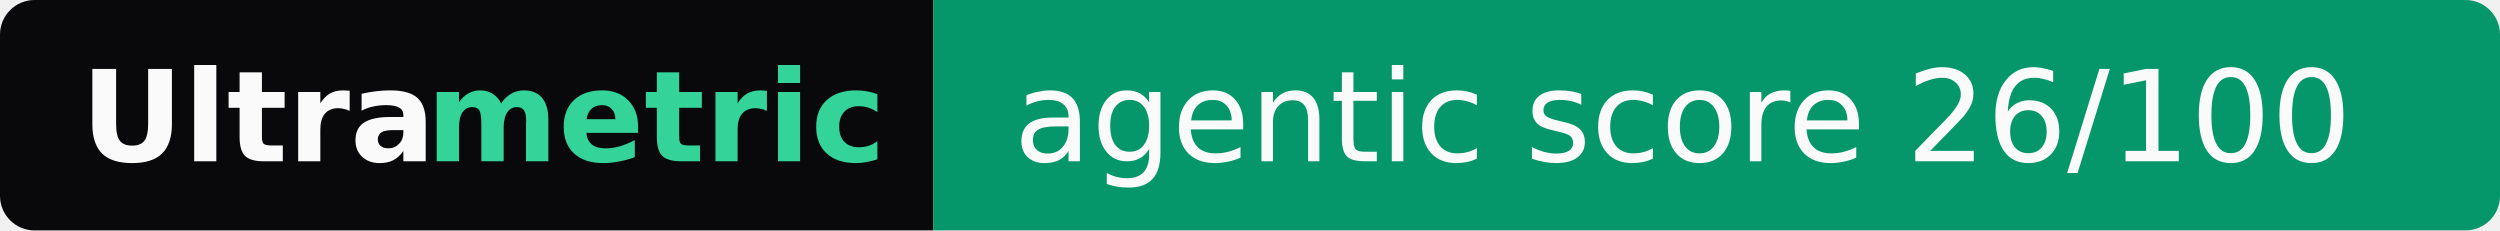
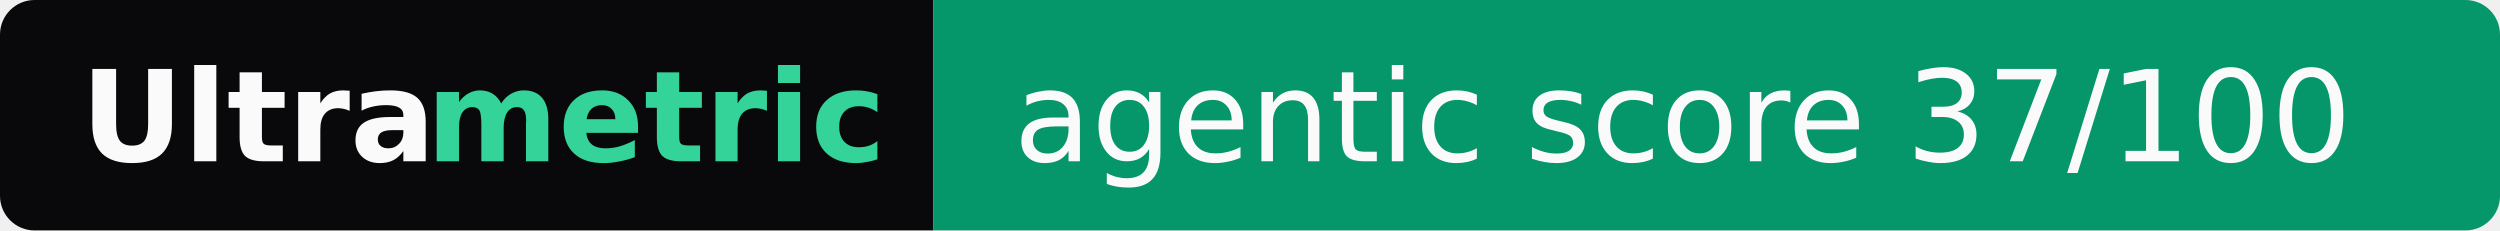
- <svg xmlns="http://www.w3.org/2000/svg" width="217" height="20" role="img" aria-label="Ultrametric: agentic score 26/100">
+ <svg xmlns="http://www.w3.org/2000/svg" width="217" height="20" role="img" aria-label="Ultrametric: agentic score 37/100">
  <clipPath id="r">
    <rect width="217" height="20" rx="3" fill="#fff" />
  </clipPath>
  <g clip-path="url(#r)">
    <rect width="81" height="20" fill="#09090b" />
    <rect x="81" width="136" height="20" fill="#059669" />
  </g>
  <g font-family="Verdana,Geneva,DejaVu Sans,sans-serif" font-size="11">
    <text x="7" y="14" textLength="30" font-weight="bold" fill="#fafafa">Ultra</text>
    <text x="37" y="14" textLength="37" font-weight="bold" fill="#34d399">metric</text>
-     <text x="88" y="14" textLength="122" fill="#fafafa">agentic score 26/100</text>
+     <text x="88" y="14" textLength="122" fill="#fafafa">agentic score 37/100</text>
  </g>
</svg>
